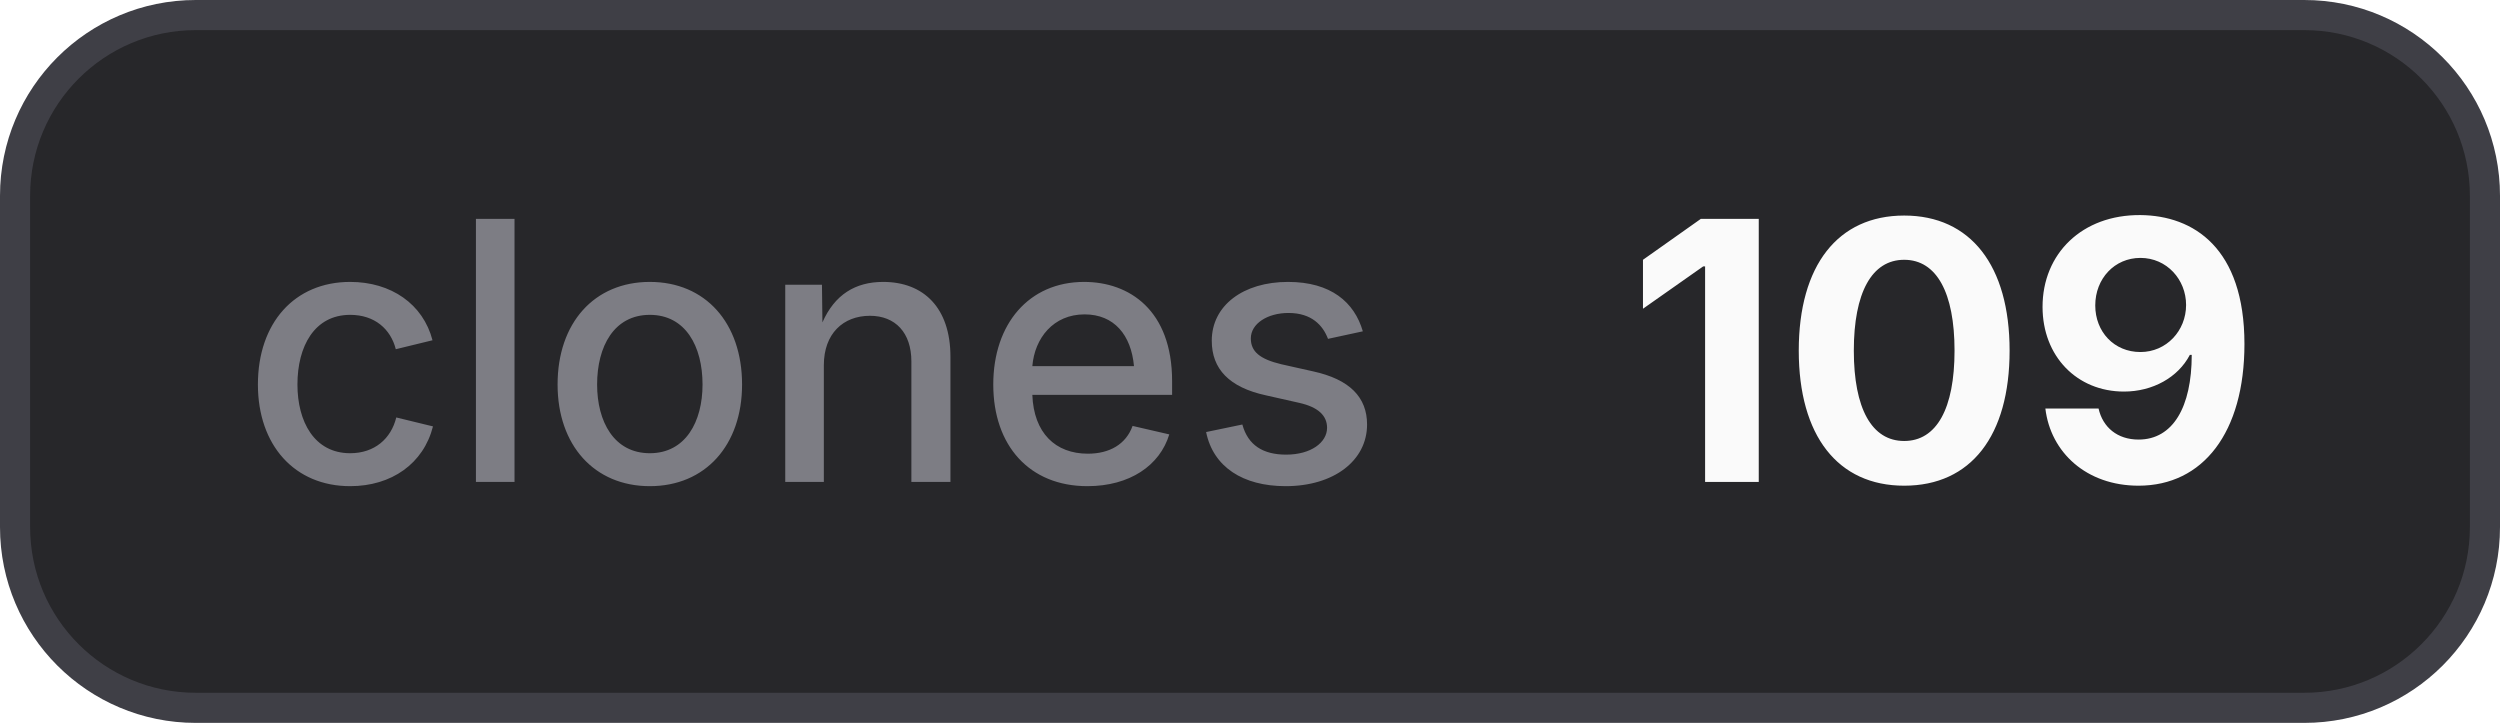
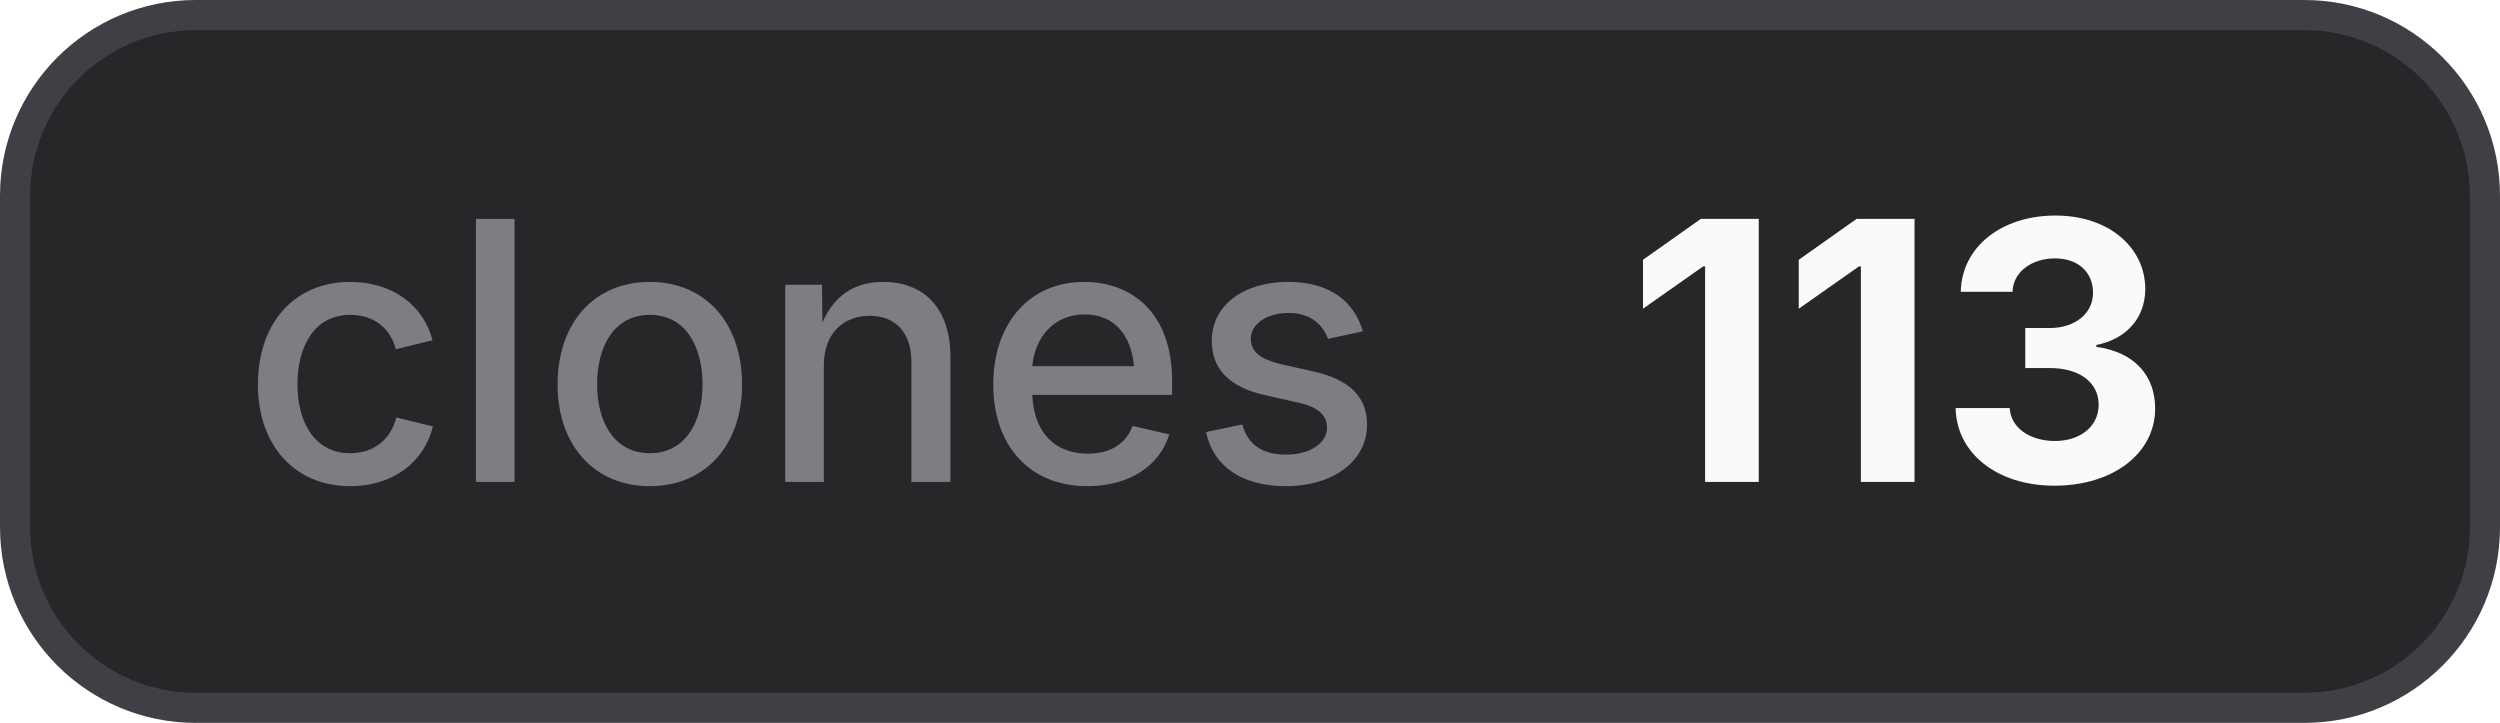
- <svg xmlns="http://www.w3.org/2000/svg" width="83" height="24" viewBox="0 0 83 24" role="img" aria-label="clones: 109">
+ <svg xmlns="http://www.w3.org/2000/svg" width="83" height="24" viewBox="0 0 83 24" role="img" aria-label="clones: 113">
  <style>
    .bg { fill: #27272a; stroke: #3f3f46; }
    .border { stroke: #3f3f46; }
    .label { fill: #a1a1aa; fill-opacity: 0.7; }
    .value { fill: #fafafa; }
    .icon { color: #fafafa; }
    @media (prefers-color-scheme: light) {
      .bg { fill: #f4f4f5; stroke: #d4d4d8; }
      .border { stroke: #d4d4d8; }
      .label { fill: #71717a; }
      .value { fill: #18181b; }
      .icon { color: #18181b; }
    }
  </style>
  <rect class="bg" x="0.5" y="0.5" width="82" height="23" rx="6" stroke-width="1" />
  <text class="label" x="8" y="16" font-family="Inter,ui-sans-serif,system-ui,-apple-system,BlinkMacSystemFont,Segoe UI,sans-serif" font-size="12" font-weight="500">clones</text>
-   <text class="value" x="54" y="16" font-family="Inter,ui-sans-serif,system-ui,-apple-system,BlinkMacSystemFont,Segoe UI,sans-serif" font-size="12" font-weight="700">109</text>
+   <text class="value" x="54" y="16" font-family="Inter,ui-sans-serif,system-ui,-apple-system,BlinkMacSystemFont,Segoe UI,sans-serif" font-size="12" font-weight="700">113</text>
</svg>
